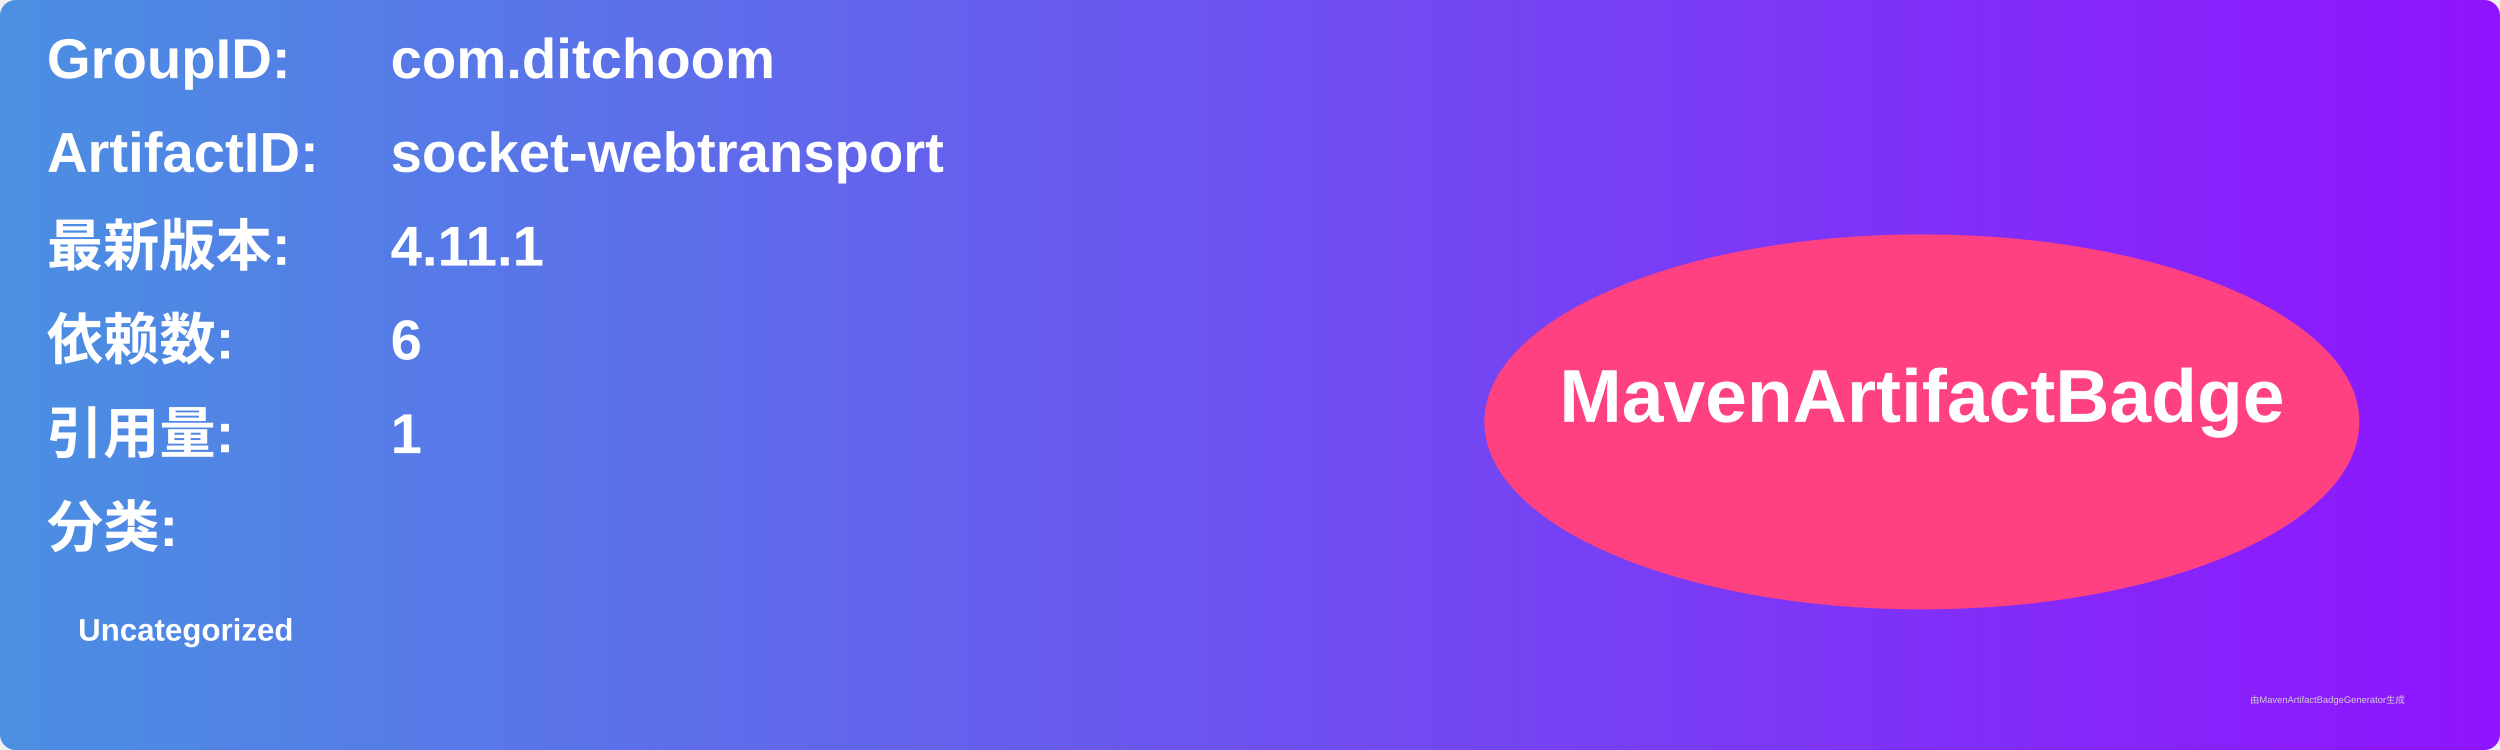
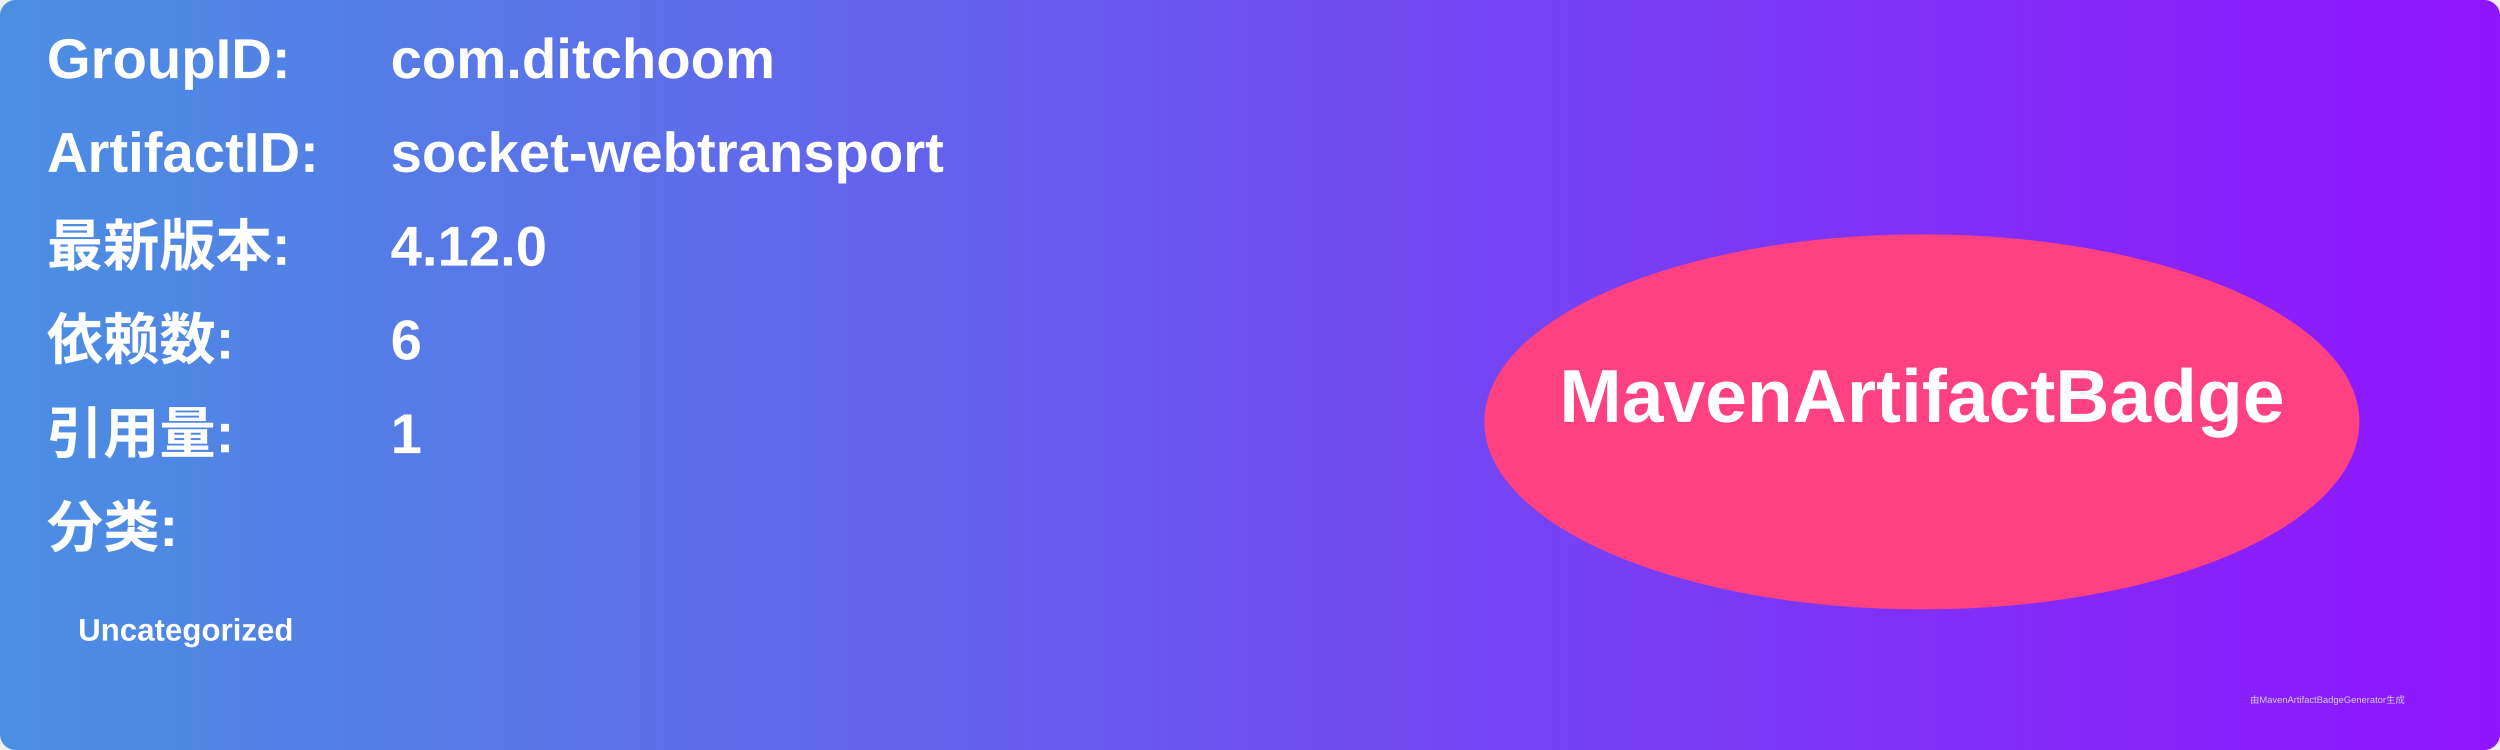
<svg xmlns="http://www.w3.org/2000/svg" width="800" height="240" viewBox="0 0 800 240">
  <linearGradient id="grad" x1="0%" y1="0%" x2="100%" y2="0%">
    <stop offset="0%" stop-color="#4a90e2" />
    <stop offset="100%" stop-color="#9013fe" />
  </linearGradient>
  <rect width="100%" height="100%" rx="5" ry="5" fill="url(#grad)" />
  <g transform="translate(15, 15)">
    <text x="0" y="10" font-family="Arial" font-size="18" fill="white" font-weight="bold" width="260">GroupID:</text>
    <text x="110" y="10" font-family="Arial" font-size="18" fill="white" font-weight="bold" width="460">com.ditchoom</text>
    <text x="0" y="40" font-family="Arial" font-size="18" fill="white" font-weight="bold" width="260">ArtifactID:</text>
    <text x="110" y="40" font-family="Arial" font-size="18" fill="white" font-weight="bold" width="460">socket-webtransport</text>
    <text x="0" y="70" font-family="Arial" font-size="18" fill="white" font-weight="bold">最新版本:</text>
    <text x="110" y="70" font-family="Arial" font-size="18" fill="white" font-weight="bold">
-       <tspan font-weight="bold">4.11.1</tspan>
+       <tspan font-weight="bold">4.12.0</tspan>
    </text>
    <text x="0" y="100" font-family="Arial" font-size="18" fill="white" font-weight="bold">依赖数: </text>
    <text x="110" y="100" font-family="Arial" font-size="18" fill="white">
      <tspan font-weight="bold">6</tspan>
    </text>
    <text x="0" y="130" font-family="Arial" font-size="18" fill="white" font-weight="bold">引用量: </text>
    <text x="110" y="130" font-family="Arial" font-size="18" fill="white">
      <tspan font-weight="bold">1</tspan>
    </text>
    <text x="0" y="160" font-family="Arial" font-size="18" fill="white" font-weight="bold">分类:</text>
    <text x="10" y="190" font-family="Arial" font-size="10" fill="white">
      <tspan font-weight="bold">Uncategorized</tspan>
    </text>
    <ellipse cx="600" cy="120" rx="140" ry="60" fill="#ff4081" />
    <text x="600" y="120" text-anchor="middle" font-family="Arial" font-size="24" fill="white" font-weight="bold">MavenArtifactBadge</text>
  </g>
  <text x="720" y="225" font-family="Arial" font-size="3" fill="#d0d0d0">由MavenArtifactBadgeGenerator生成</text>
</svg>
